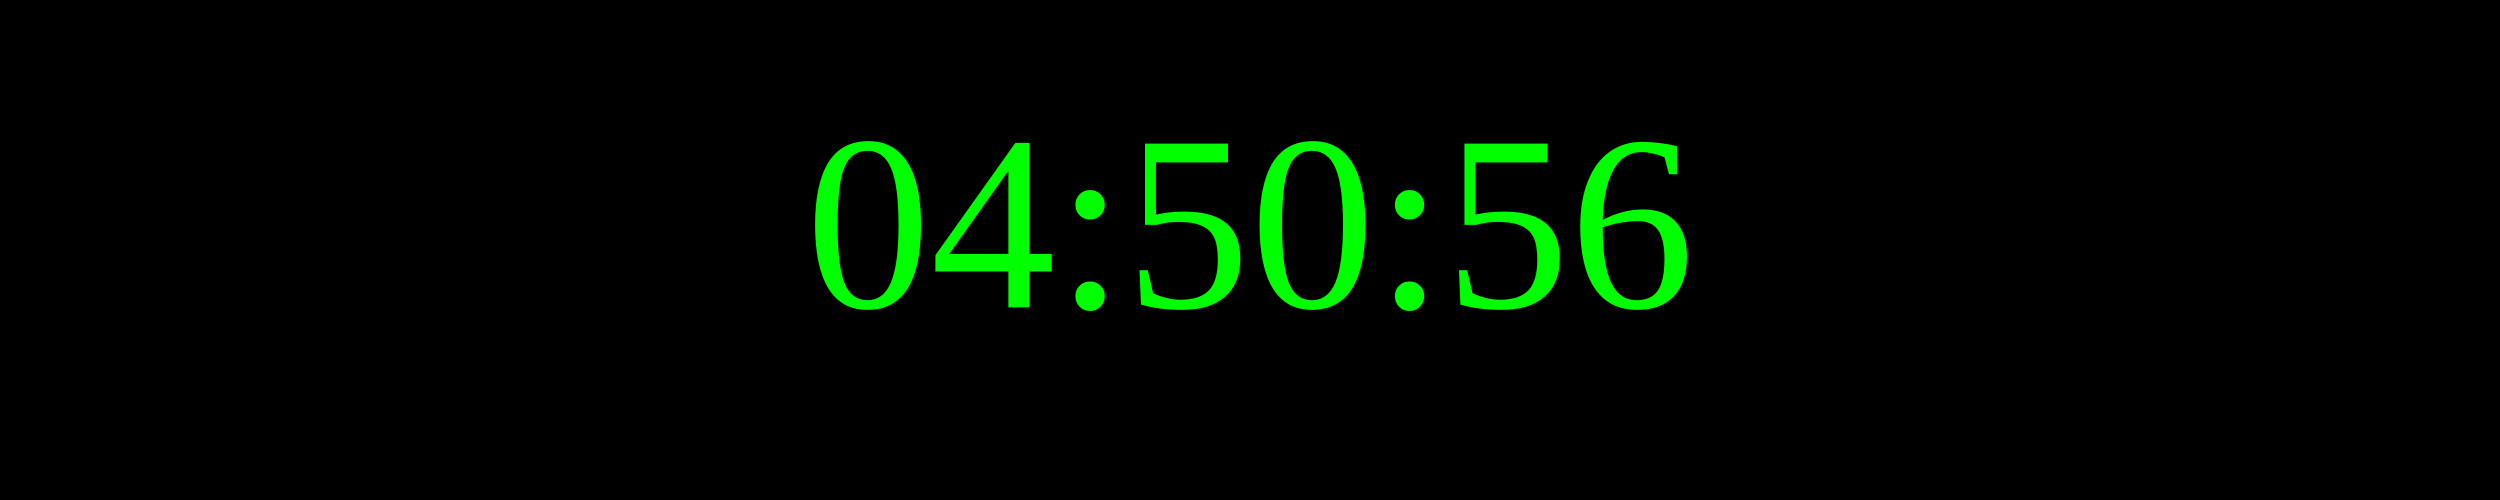
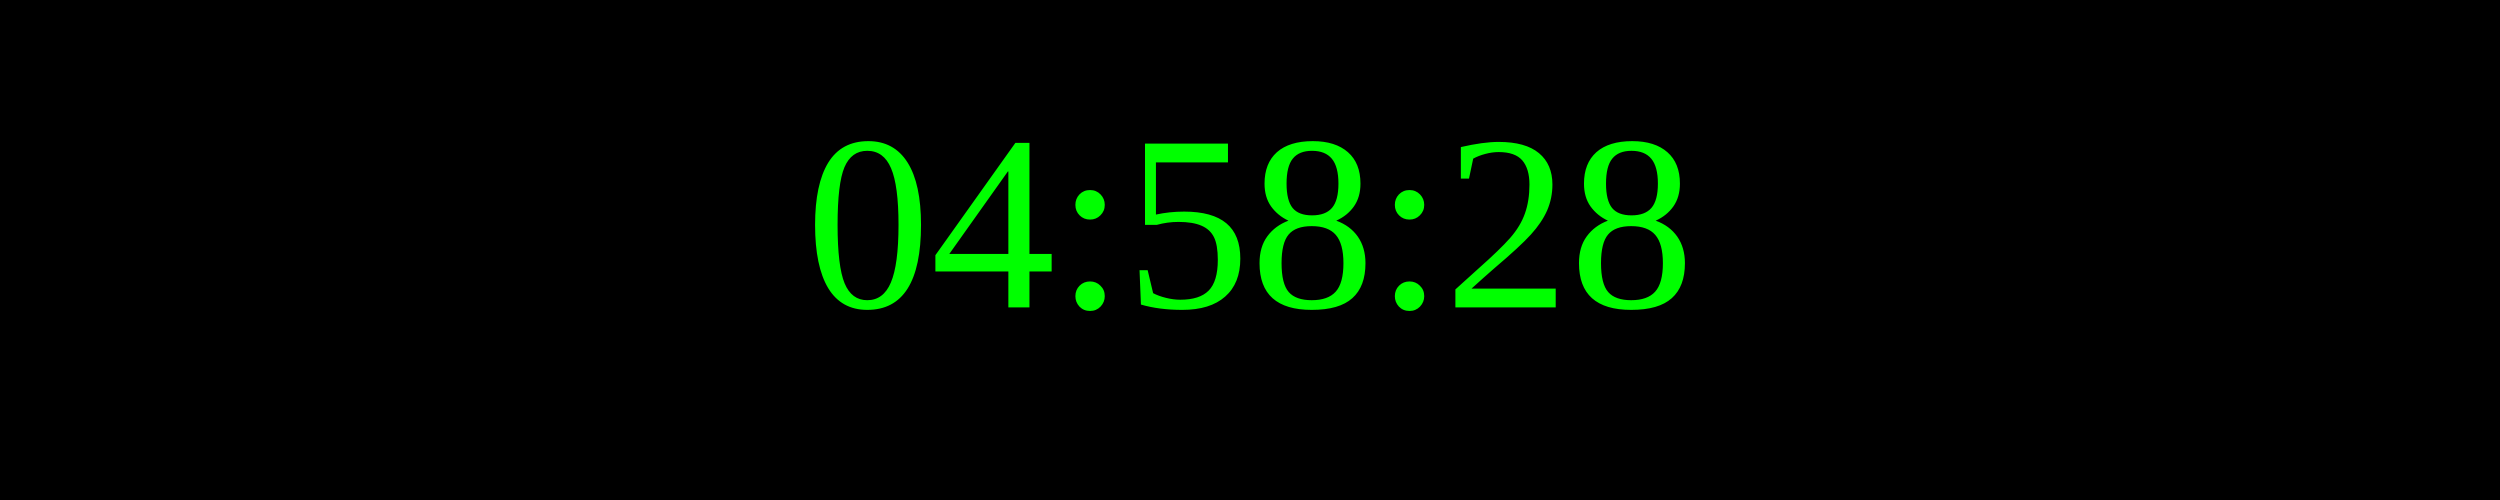
<svg xmlns="http://www.w3.org/2000/svg" width="250" height="50">
  <rect width="100%" height="100%" fill="black" />
  <text x="50%" y="50%" font-size="25" fill="lime" text-anchor="middle" dominant-baseline="middle">
- 04:50:56
+ 04:58:28
</text>
</svg>
